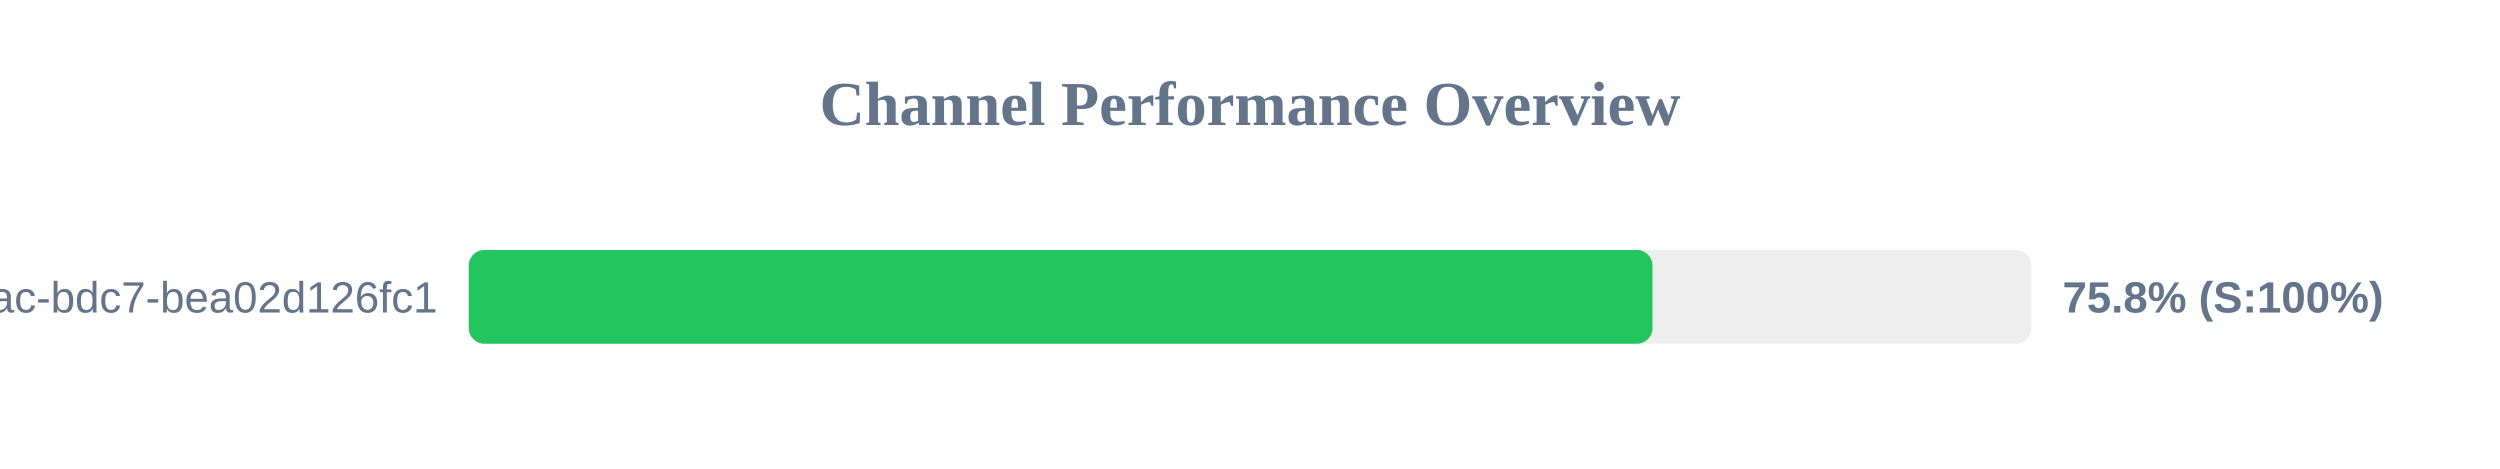
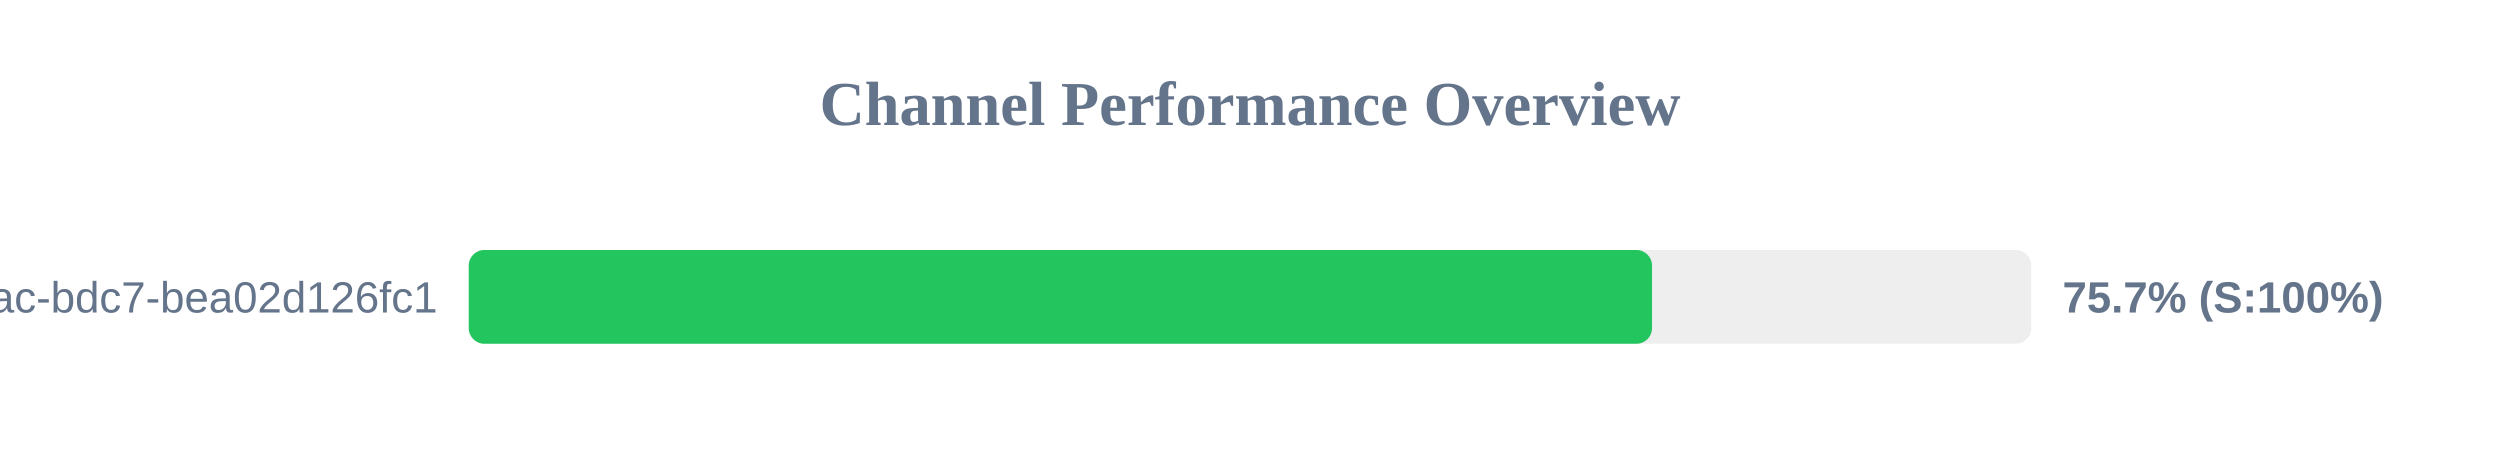
<svg xmlns="http://www.w3.org/2000/svg" width="800" height="150" version="1.1">
  <style>
        .row { font: 14px Arial; fill: #64748b; }
        .score { font: bold 14px Arial; fill: #64748b; }
    </style>
  <text x="400" y="40" text-anchor="middle" font-size="20px" font-weight="bold" fill="#64748b">Channel Performance Overview</text>
  <rect x="150" y="80" width="500" height="30" fill="#eee" rx="5" />
-   <rect x="150" y="80" width="378.8" height="30" fill="#22c55e" rx="5" />
+   <rect x="150" y="80" width="378.65" height="30" fill="#22c55e" rx="5" />
  <text x="140" y="100" text-anchor="end" class="row">?uuid=e31ad3e6-e341-42ac-bdc7-bea02d126fc1</text>
-   <text x="660" y="100" text-anchor="start" class="score">75.8% (S:100%)</text>
+   <text x="660" y="100" text-anchor="start" class="score">75.7% (S:100%)</text>
</svg>
